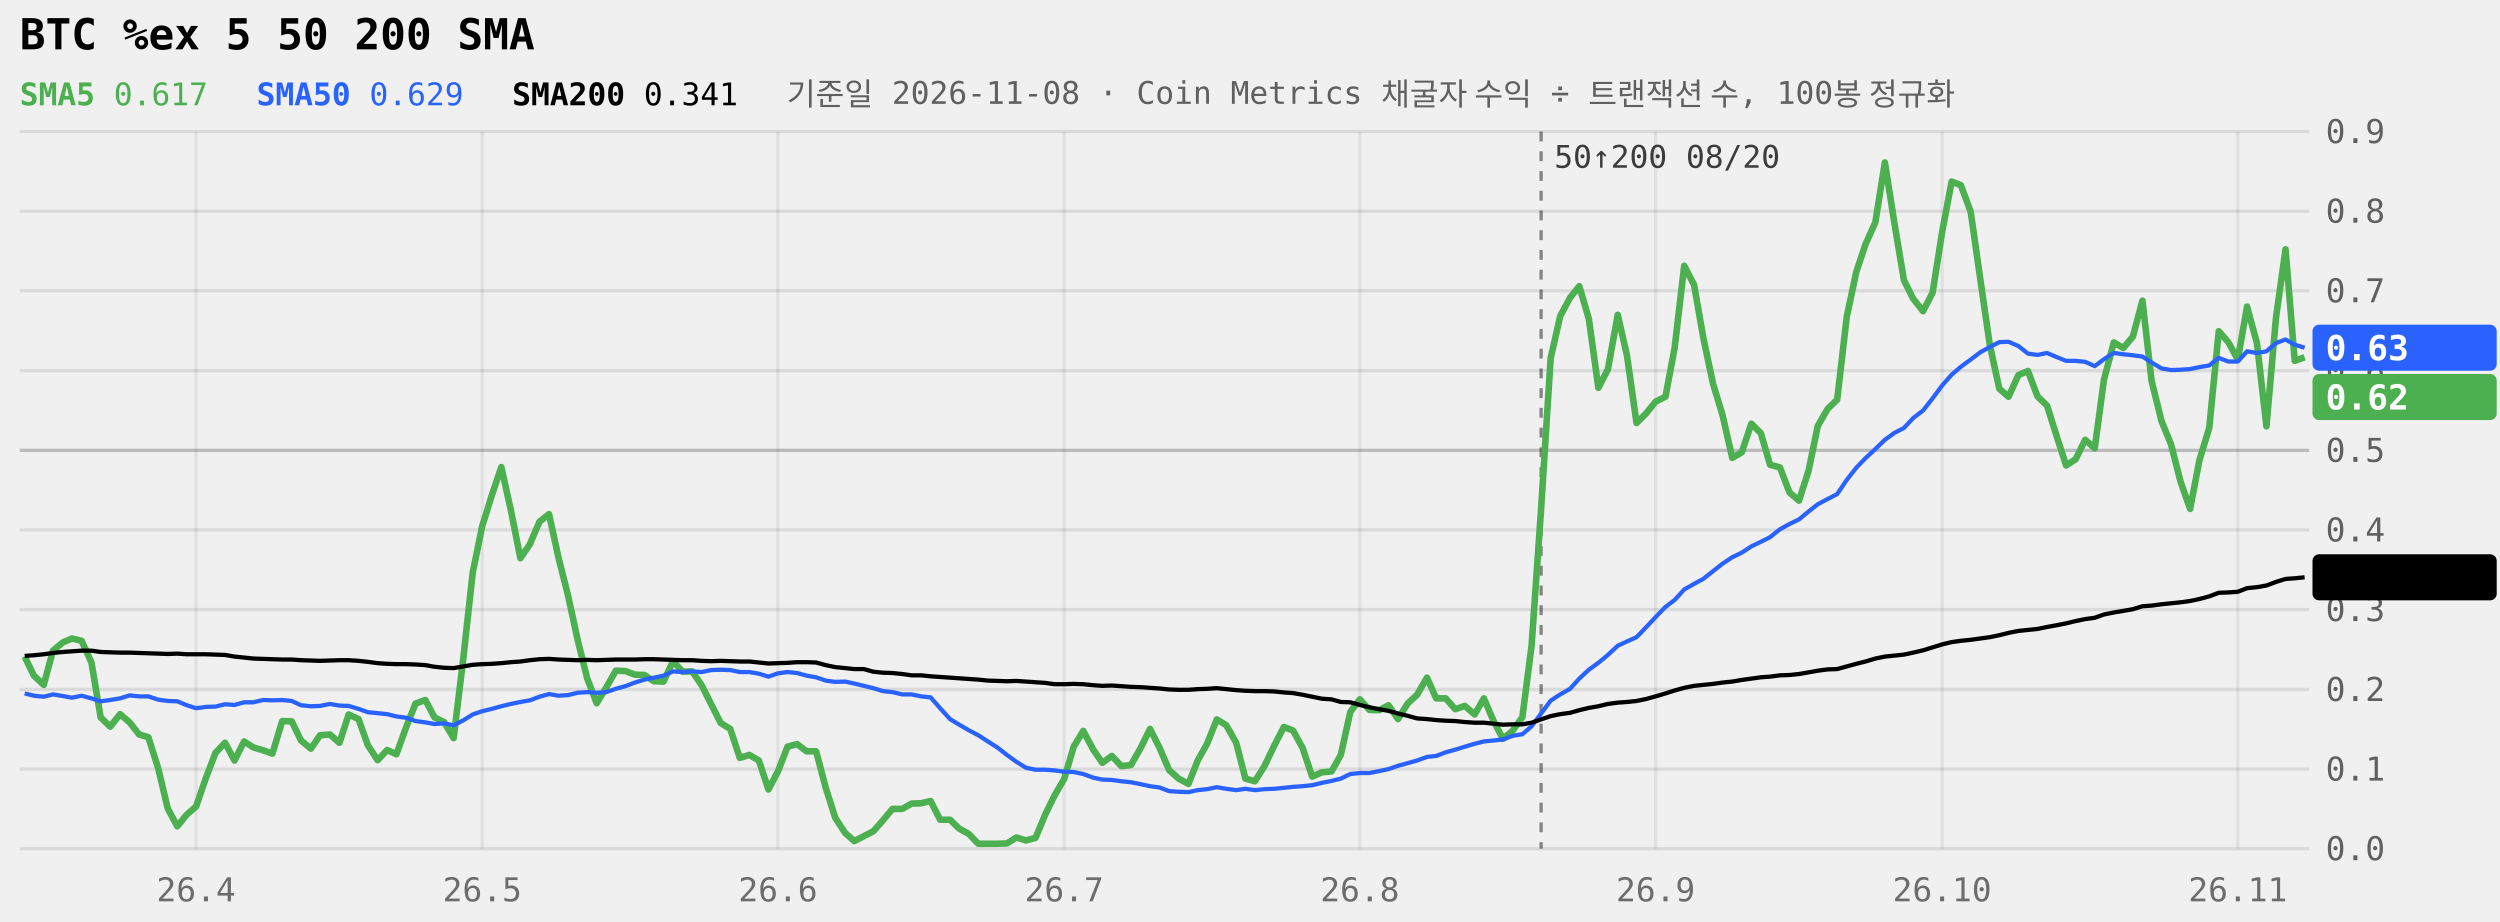
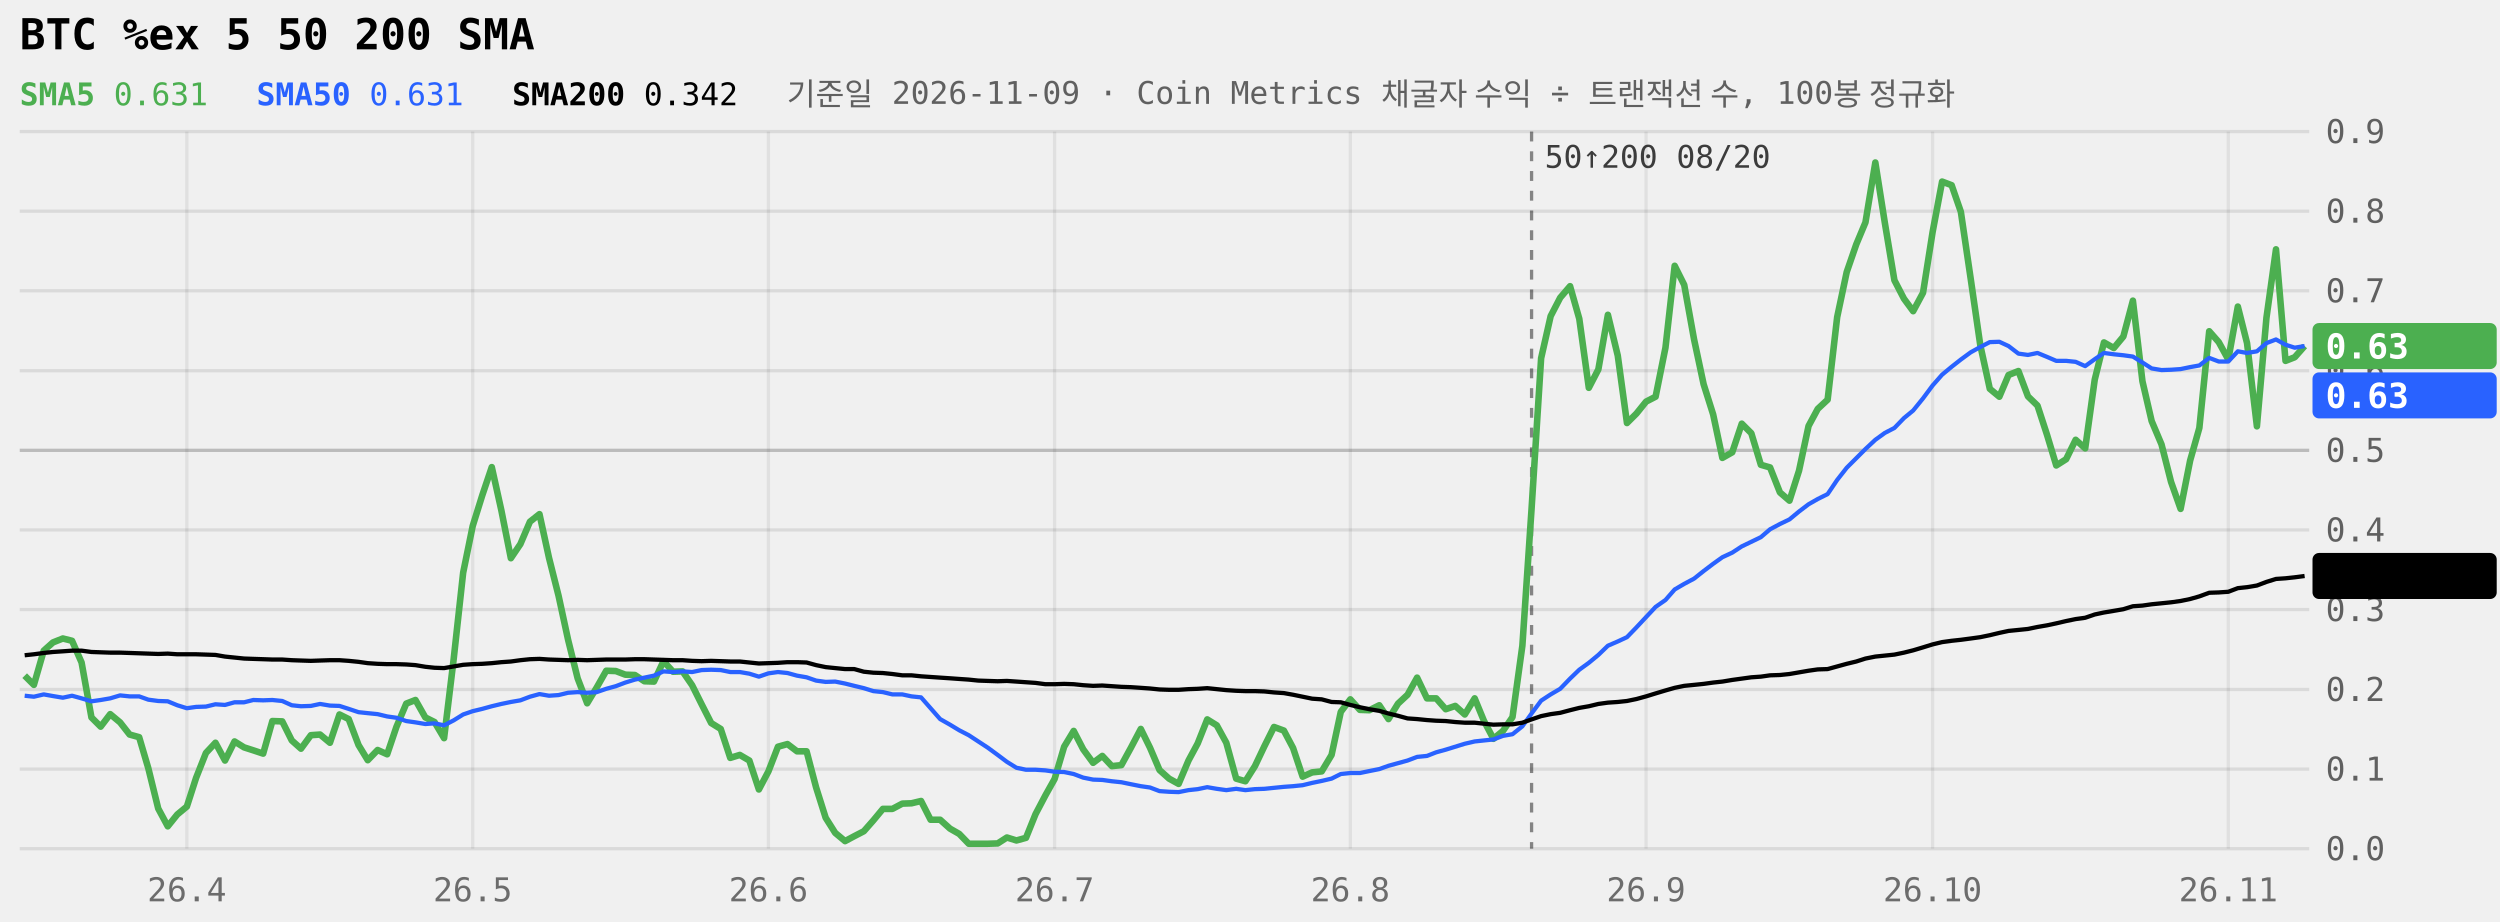
<svg xmlns="http://www.w3.org/2000/svg" viewBox="0 0 760 280" width="100%" role="img" aria-label="BTC %ex 5 50 200 SMA 240일" style="max-width:760px;font-family:ui-monospace,Menlo,Consolas,monospace">
  <style>.tag{fill:Canvas}</style>
  <line x1="6" x2="702" y1="258.0" y2="258.0" stroke="currentColor" stroke-opacity="0.09" />
  <text x="707" y="261.5" font-size="10" fill="currentColor" fill-opacity="0.6">0.0</text>
  <line x1="6" x2="702" y1="233.8" y2="233.8" stroke="currentColor" stroke-opacity="0.09" />
  <text x="707" y="237.3" font-size="10" fill="currentColor" fill-opacity="0.6">0.1</text>
  <line x1="6" x2="702" y1="209.6" y2="209.6" stroke="currentColor" stroke-opacity="0.09" />
  <text x="707" y="213.1" font-size="10" fill="currentColor" fill-opacity="0.6">0.2</text>
  <line x1="6" x2="702" y1="185.3" y2="185.3" stroke="currentColor" stroke-opacity="0.09" />
  <text x="707" y="188.8" font-size="10" fill="currentColor" fill-opacity="0.6">0.3</text>
  <line x1="6" x2="702" y1="161.1" y2="161.1" stroke="currentColor" stroke-opacity="0.09" />
  <text x="707" y="164.6" font-size="10" fill="currentColor" fill-opacity="0.6">0.4</text>
  <line x1="6" x2="702" y1="136.9" y2="136.9" stroke="currentColor" stroke-opacity="0.22" />
  <text x="707" y="140.4" font-size="10" fill="currentColor" fill-opacity="0.6">0.5</text>
  <line x1="6" x2="702" y1="112.7" y2="112.7" stroke="currentColor" stroke-opacity="0.09" />
  <text x="707" y="116.2" font-size="10" fill="currentColor" fill-opacity="0.6">0.6</text>
  <line x1="6" x2="702" y1="88.4" y2="88.4" stroke="currentColor" stroke-opacity="0.09" />
  <text x="707" y="91.9" font-size="10" fill="currentColor" fill-opacity="0.6">0.7</text>
  <line x1="6" x2="702" y1="64.2" y2="64.2" stroke="currentColor" stroke-opacity="0.09" />
  <text x="707" y="67.7" font-size="10" fill="currentColor" fill-opacity="0.6">0.8</text>
  <line x1="6" x2="702" y1="40.0" y2="40.0" stroke="currentColor" stroke-opacity="0.09" />
  <text x="707" y="43.5" font-size="10" fill="currentColor" fill-opacity="0.6">0.9</text>
-   <line x1="59.6" x2="59.6" y1="40" y2="258" stroke="currentColor" stroke-opacity="0.07" />
-   <text x="59.6" y="274" font-size="10" text-anchor="middle" fill="currentColor" fill-opacity="0.55">26.4</text>
-   <line x1="146.6" x2="146.6" y1="40" y2="258" stroke="currentColor" stroke-opacity="0.07" />
-   <text x="146.6" y="274" font-size="10" text-anchor="middle" fill="currentColor" fill-opacity="0.55">26.5</text>
-   <line x1="236.5" x2="236.5" y1="40" y2="258" stroke="currentColor" stroke-opacity="0.07" />
-   <text x="236.5" y="274" font-size="10" text-anchor="middle" fill="currentColor" fill-opacity="0.55">26.6</text>
-   <line x1="323.5" x2="323.5" y1="40" y2="258" stroke="currentColor" stroke-opacity="0.07" />
-   <text x="323.5" y="274" font-size="10" text-anchor="middle" fill="currentColor" fill-opacity="0.55">26.7</text>
-   <line x1="413.4" x2="413.4" y1="40" y2="258" stroke="currentColor" stroke-opacity="0.07" />
-   <text x="413.4" y="274" font-size="10" text-anchor="middle" fill="currentColor" fill-opacity="0.55">26.8</text>
-   <line x1="503.3" x2="503.3" y1="40" y2="258" stroke="currentColor" stroke-opacity="0.07" />
-   <text x="503.3" y="274" font-size="10" text-anchor="middle" fill="currentColor" fill-opacity="0.55">26.9</text>
-   <line x1="590.4" x2="590.4" y1="40" y2="258" stroke="currentColor" stroke-opacity="0.07" />
-   <text x="590.4" y="274" font-size="10" text-anchor="middle" fill="currentColor" fill-opacity="0.55">26.10</text>
-   <line x1="680.3" x2="680.3" y1="40" y2="258" stroke="currentColor" stroke-opacity="0.07" />
-   <text x="680.3" y="274" font-size="10" text-anchor="middle" fill="currentColor" fill-opacity="0.55">26.11</text>
-   <line x1="468.5" x2="468.5" y1="40" y2="258" stroke="currentColor" stroke-opacity="0.45" stroke-dasharray="3 3" />
-   <text x="472.5" y="51" font-size="9.5" fill="currentColor" fill-opacity="0.75">50↑200 08/20</text>
-   <path d="M7.5,199.6L10.3,205.4L13.3,208.2L16.1,197.8L19.1,195.3L21.9,194.1L24.8,194.8L27.8,201.4L30.6,218.1L33.5,220.9L36.5,217.1L39.4,219.6L42.3,223.3L45.1,224.1L48.1,233.6L51.0,245.8L53.9,251.2L56.8,247.6L59.6,245.2L62.6,236.5L65.5,228.9L68.4,225.8L71.3,231.2L74.2,225.4L77.0,227.2L80.0,228.1L82.8,229.1L85.8,219.2L88.7,219.3L91.5,225.1L94.5,227.6L97.3,223.5L100.3,223.3L103.2,225.8L106.0,217.2L109.0,218.6L111.8,226.5L114.8,231.1L117.7,228.0L120.5,229.3L123.5,221.0L126.3,213.9L129.3,212.8L132.1,218.1L135.0,219.5L137.9,224.4L140.8,200.5L143.7,174.1L146.6,159.9L149.5,150.6L152.4,142.0L155.3,155.1L158.2,169.7L161.1,165.4L164.0,158.6L166.9,156.3L169.8,169.6L172.7,181.1L175.6,194.5L178.5,206.2L181.4,213.8L184.3,209.0L187.2,203.9L190.1,204.0L193.0,205.1L195.9,205.2L198.8,207.1L201.7,207.2L204.6,201.0L207.5,204.2L210.4,204.1L213.3,208.3L216.2,214.1L219.1,219.8L222.0,221.6L224.9,230.4L227.8,229.5L230.7,231.2L233.6,240.0L236.5,234.5L239.4,227.0L242.3,226.2L245.2,228.4L248.1,228.4L251.0,239.4L253.9,248.6L256.9,253.2L259.7,255.7L262.6,254.2L265.5,252.7L268.4,249.4L271.3,245.9L274.3,245.9L277.1,244.3L280.0,244.2L282.9,243.5L285.8,249.2L288.8,249.2L291.6,251.9L294.5,253.5L297.4,256.5L300.3,256.5L303.3,256.5L306.1,256.4L309.0,254.6L311.9,255.5L314.8,254.7L317.8,247.5L320.6,241.8L323.5,236.8L326.4,227.0L329.3,222.2L332.3,227.8L335.1,231.9L338.0,229.8L340.9,232.9L343.8,232.6L346.8,227.3L349.6,221.6L352.5,227.3L355.4,234.1L358.3,236.7L361.3,238.3L364.1,231.2L367.0,226.0L369.9,218.7L372.8,220.5L375.8,225.8L378.6,236.7L381.5,237.5L384.4,232.9L387.3,226.8L390.3,221.0L393.1,222.1L396.0,227.4L398.9,236.1L401.8,234.8L404.8,234.5L407.6,229.5L410.5,216.4L413.4,212.6L416.3,215.8L419.3,215.9L422.1,214.4L425.0,218.6L427.9,213.9L430.8,211.2L433.8,206.0L436.6,212.3L439.5,212.3L442.4,215.6L445.3,214.6L448.3,217.2L451.1,212.3L454.0,219.1L456.9,224.6L459.8,222.2L462.8,218.0L465.6,196.3L468.5,154.6L471.4,108.9L474.3,96.1L477.3,90.5L480.1,87.0L483.0,96.9L485.9,117.9L488.8,112.3L491.8,95.7L494.6,108.1L497.5,128.6L500.4,125.7L503.3,122.1L506.3,120.6L509.1,105.7L512.0,80.8L515.0,86.6L517.9,103.2L520.8,116.8L523.6,126.0L526.6,139.2L529.5,137.5L532.4,128.8L535.3,131.7L538.1,141.3L541.1,142.1L544.0,149.7L546.9,152.2L549.8,143.1L552.6,129.5L555.6,124.3L558.5,121.5L561.4,96.4L564.3,82.7L567.1,74.3L570.1,67.6L573.0,49.4L575.9,67.8L578.8,85.2L581.6,90.8L584.6,94.6L587.5,89.0L590.4,70.6L593.3,55.2L596.1,56.3L599.1,64.4L602.0,84.8L604.9,104.9L607.8,118.2L610.6,120.6L613.6,114.0L616.5,112.8L619.4,120.5L622.3,123.3L625.1,132.2L628.1,141.5L631.0,139.6L633.9,133.7L636.8,136.3L639.6,115.4L642.6,104.1L645.5,105.8L648.4,102.3L651.3,91.4L654.1,115.9L657.1,128.0L660.0,135.1L662.9,146.5L665.8,154.7L668.6,140.0L671.6,130.1L674.5,100.7L677.4,104.0L680.3,109.3L683.1,93.2L686.1,104.3L689.0,129.6L691.9,96.6L694.8,75.8L697.6,109.7L700.6,108.6" fill="none" stroke="#4CAF50" stroke-width="2" stroke-linejoin="round" />
-   <path d="M7.5,210.8L10.3,211.5L13.3,211.8L16.1,211.1L19.1,211.6L21.9,212.1L24.8,211.5L27.8,212.3L30.6,213.2L33.5,212.8L36.5,212.3L39.4,211.4L42.3,211.7L45.1,211.7L48.1,212.7L51.0,213.1L53.9,213.2L56.8,214.4L59.6,215.3L62.6,214.9L65.5,214.8L68.4,214.1L71.3,214.3L74.2,213.5L77.0,213.5L80.0,212.8L82.8,212.9L85.8,212.8L88.7,213.1L91.5,214.4L94.5,214.7L97.3,214.6L100.3,214.0L103.2,214.5L106.0,214.6L109.0,215.5L111.8,216.5L114.8,216.8L117.7,217.1L120.5,217.8L123.5,218.2L126.3,219.2L129.3,219.6L132.1,220.1L135.0,219.9L137.9,220.5L140.8,219.0L143.7,217.2L146.6,216.2L149.5,215.5L152.4,214.7L155.3,214.0L158.2,213.4L161.1,212.9L164.0,211.8L166.9,211.0L169.8,211.5L172.7,211.3L175.6,210.6L178.5,210.4L181.4,210.6L184.3,210.4L187.2,209.4L190.1,208.6L193.0,207.5L195.9,206.6L198.8,206.0L201.7,205.4L204.6,204.1L207.5,204.3L210.4,204.1L213.3,204.3L216.2,203.7L219.1,203.6L222.0,203.7L224.9,204.3L227.8,204.3L230.7,204.8L233.6,205.7L236.5,204.7L239.4,204.3L242.3,204.6L245.2,205.4L248.1,205.9L251.0,206.9L253.9,207.3L256.9,207.2L259.7,207.8L262.6,208.5L265.5,209.2L268.4,210.1L271.3,210.4L274.3,211.1L277.1,211.1L280.0,211.7L282.9,212.0L285.8,215.3L288.8,218.6L291.6,220.3L294.5,222.0L297.4,223.5L300.3,225.4L303.3,227.3L306.1,229.5L309.0,231.6L311.9,233.4L314.8,234.0L317.8,234.0L320.6,234.2L323.5,234.6L326.4,234.7L329.3,235.3L332.3,236.4L335.1,237.0L338.0,237.1L340.9,237.5L343.8,237.8L346.8,238.4L349.6,239.0L352.5,239.4L355.4,240.5L358.3,240.7L361.3,240.8L364.1,240.2L367.0,239.9L369.9,239.3L372.8,239.8L375.8,240.2L378.6,239.8L381.5,240.2L384.4,239.9L387.3,239.8L390.3,239.5L393.1,239.2L396.0,239.0L398.9,238.7L401.8,238.0L404.8,237.4L407.6,236.7L410.5,235.3L413.4,235.0L416.3,235.0L419.3,234.4L422.1,233.8L425.0,232.8L427.9,232.0L430.8,231.2L433.8,230.1L436.6,229.8L439.5,228.7L442.4,227.9L445.3,227.0L448.3,226.1L451.1,225.4L454.0,225.1L456.9,224.8L459.8,223.7L462.8,223.2L465.6,220.8L468.5,216.9L471.4,213.0L474.3,211.1L477.3,209.4L480.1,206.3L483.0,203.6L485.9,201.5L488.8,199.1L491.8,196.3L494.6,195.0L497.5,193.7L500.4,190.7L503.3,187.6L506.3,184.5L509.1,182.4L512.0,179.2L515.0,177.5L517.9,175.9L520.8,173.6L523.6,171.4L526.6,169.4L529.5,168.0L532.4,166.1L535.3,164.7L538.1,163.3L541.1,160.9L544.0,159.3L546.9,157.9L549.8,155.5L552.6,153.3L555.6,151.7L558.5,150.2L561.4,145.9L564.3,142.2L567.1,139.3L570.1,136.5L573.0,133.7L575.9,131.6L578.8,130.1L581.6,127.1L584.6,124.8L587.5,121.1L590.4,117.2L593.3,113.9L596.1,111.5L599.1,109.3L602.0,107.1L604.9,105.5L607.8,104.0L610.6,103.9L613.6,105.2L616.5,107.5L619.4,107.9L622.3,107.3L625.1,108.5L628.1,109.7L631.0,109.7L633.9,110.0L636.8,111.3L639.6,109.2L642.6,107.3L645.5,107.7L648.4,108.0L651.3,108.4L654.1,110.2L657.1,112.0L660.0,112.5L662.9,112.4L665.8,112.2L668.6,111.6L671.6,111.1L674.5,108.8L677.4,109.9L680.3,109.9L683.1,106.8L686.1,107.3L689.0,106.8L691.9,104.3L694.8,103.2L697.6,104.8L700.6,105.7" fill="none" stroke="#2962FF" stroke-width="1.3" stroke-linejoin="round" />
-   <path d="M7.5,199.4L10.3,199.2L13.3,198.9L16.1,198.5L19.1,198.2L21.9,198.0L24.8,197.8L27.8,197.8L30.6,198.2L33.5,198.3L36.5,198.4L39.4,198.4L42.3,198.5L45.1,198.6L48.1,198.7L51.0,198.8L53.9,198.7L56.8,198.9L59.6,198.9L62.6,198.9L65.5,199.0L68.4,199.1L71.3,199.6L74.2,199.9L77.0,200.2L80.0,200.3L82.8,200.4L85.8,200.5L88.7,200.5L91.5,200.7L94.5,200.8L97.3,200.9L100.3,200.8L103.2,200.7L106.0,200.7L109.0,200.9L111.8,201.2L114.8,201.6L117.7,201.8L120.5,201.9L123.5,201.9L126.3,202.0L129.3,202.2L132.1,202.7L135.0,203.0L137.9,203.1L140.8,202.6L143.7,202.1L146.6,201.9L149.5,201.8L152.4,201.6L155.3,201.3L158.2,201.1L161.1,200.7L164.0,200.4L166.9,200.3L169.8,200.5L172.7,200.6L175.6,200.7L178.5,200.6L181.4,200.7L184.3,200.6L187.2,200.5L190.1,200.5L193.0,200.5L195.9,200.4L198.8,200.4L201.7,200.5L204.6,200.6L207.5,200.7L210.4,200.7L213.3,200.9L216.2,201.0L219.1,200.9L222.0,201.0L224.9,201.1L227.8,201.1L230.7,201.4L233.6,201.7L236.5,201.6L239.4,201.5L242.3,201.3L245.2,201.3L248.1,201.4L251.0,202.2L253.9,202.8L256.9,203.1L259.7,203.4L262.6,203.4L265.5,204.2L268.4,204.5L271.3,204.6L274.3,204.9L277.1,205.3L280.0,205.3L282.9,205.6L285.8,205.8L288.8,206.0L291.6,206.2L294.5,206.4L297.4,206.6L300.3,206.9L303.3,207.0L306.1,207.1L309.0,207.0L311.9,207.2L314.8,207.4L317.8,207.6L320.6,208.0L323.5,208.0L326.4,207.9L329.3,208.0L332.3,208.3L335.1,208.5L338.0,208.4L340.9,208.6L343.8,208.8L346.8,208.9L349.6,209.1L352.5,209.3L355.4,209.6L358.3,209.7L361.3,209.7L364.1,209.5L367.0,209.4L369.9,209.2L372.8,209.5L375.8,209.8L378.6,210.0L381.5,210.1L384.4,210.1L387.3,210.2L390.3,210.5L393.1,210.7L396.0,211.2L398.9,211.8L401.8,212.4L404.8,212.6L407.6,213.4L410.5,213.5L413.4,214.3L416.3,215.0L419.3,215.6L422.1,216.1L425.0,216.9L427.9,217.6L430.8,218.4L433.8,218.6L436.6,218.9L439.5,219.1L442.4,219.2L445.3,219.5L448.3,219.7L451.1,219.7L454.0,220.0L456.9,220.3L459.8,220.2L462.8,220.2L465.6,219.7L468.5,218.7L471.4,217.7L474.3,217.1L477.3,216.7L480.1,215.9L483.0,215.2L485.9,214.7L488.8,214.0L491.8,213.6L494.6,213.4L497.5,213.1L500.4,212.5L503.3,211.7L506.3,210.8L509.1,209.9L512.0,209.1L515.0,208.5L517.9,208.2L520.8,207.9L523.6,207.5L526.6,207.2L529.5,206.7L532.4,206.3L535.3,205.9L538.1,205.7L541.1,205.3L544.0,205.2L546.9,204.9L549.8,204.4L552.6,203.9L555.6,203.5L558.5,203.4L561.4,202.6L564.3,201.8L567.1,201.1L570.1,200.2L573.0,199.6L575.9,199.3L578.8,199.0L581.6,198.4L584.6,197.7L587.5,196.8L590.4,195.9L593.3,195.2L596.1,194.8L599.1,194.5L602.0,194.1L604.9,193.7L607.8,193.1L610.6,192.4L613.6,191.8L616.5,191.5L619.4,191.2L622.3,190.6L625.1,190.1L628.1,189.5L631.0,188.8L633.9,188.2L636.8,187.8L639.6,186.8L642.6,186.2L645.5,185.7L648.4,185.2L651.3,184.3L654.1,184.1L657.1,183.7L660.0,183.4L662.9,183.1L665.8,182.7L668.6,182.1L671.6,181.3L674.5,180.2L677.4,180.1L680.3,179.9L683.1,178.8L686.1,178.5L689.0,178.0L691.9,176.9L694.8,176.0L697.6,175.8L700.6,175.5" fill="none" stroke="currentColor" stroke-width="1.3" stroke-linejoin="round" />
-   <rect x="703" y="98.7" width="56" height="14" rx="2" fill="#2962FF" />
-   <text x="707" y="109.5" font-size="10.5" font-weight="600" fill="#fff">0.63</text>
-   <rect x="703" y="113.7" width="56" height="14" rx="2" fill="#4CAF50" />
-   <text x="707" y="124.5" font-size="10.5" font-weight="600" fill="#fff">0.62</text>
-   <rect x="703" y="168.5" width="56" height="14" rx="2" fill="currentColor" />
-   <text x="707" y="179.3" font-size="10.5" font-weight="600" class="tag">0.34</text>
+   <line x1="56.8" x2="56.8" y1="40" y2="258" stroke="currentColor" stroke-opacity="0.07" />
+   <text x="56.8" y="274" font-size="10" text-anchor="middle" fill="currentColor" fill-opacity="0.55">26.4</text>
+   <line x1="143.7" x2="143.7" y1="40" y2="258" stroke="currentColor" stroke-opacity="0.07" />
+   <text x="143.7" y="274" font-size="10" text-anchor="middle" fill="currentColor" fill-opacity="0.55">26.5</text>
+   <line x1="233.6" x2="233.6" y1="40" y2="258" stroke="currentColor" stroke-opacity="0.07" />
+   <text x="233.6" y="274" font-size="10" text-anchor="middle" fill="currentColor" fill-opacity="0.55">26.6</text>
+   <line x1="320.6" x2="320.6" y1="40" y2="258" stroke="currentColor" stroke-opacity="0.07" />
+   <text x="320.6" y="274" font-size="10" text-anchor="middle" fill="currentColor" fill-opacity="0.55">26.7</text>
+   <line x1="410.5" x2="410.5" y1="40" y2="258" stroke="currentColor" stroke-opacity="0.07" />
+   <text x="410.5" y="274" font-size="10" text-anchor="middle" fill="currentColor" fill-opacity="0.55">26.8</text>
+   <line x1="500.4" x2="500.4" y1="40" y2="258" stroke="currentColor" stroke-opacity="0.07" />
+   <text x="500.4" y="274" font-size="10" text-anchor="middle" fill="currentColor" fill-opacity="0.55">26.9</text>
+   <line x1="587.5" x2="587.5" y1="40" y2="258" stroke="currentColor" stroke-opacity="0.07" />
+   <text x="587.5" y="274" font-size="10" text-anchor="middle" fill="currentColor" fill-opacity="0.55">26.10</text>
+   <line x1="677.4" x2="677.4" y1="40" y2="258" stroke="currentColor" stroke-opacity="0.07" />
+   <text x="677.4" y="274" font-size="10" text-anchor="middle" fill="currentColor" fill-opacity="0.55">26.11</text>
+   <line x1="465.6" x2="465.6" y1="40" y2="258" stroke="currentColor" stroke-opacity="0.45" stroke-dasharray="3 3" />
+   <text x="469.6" y="51" font-size="9.5" fill="currentColor" fill-opacity="0.75">50↑200 08/20</text>
+   <path d="M7.5,205.4L10.3,208.2L13.3,197.8L16.1,195.3L19.1,194.1L21.9,194.8L24.8,201.4L27.8,218.1L30.6,220.9L33.5,217.1L36.5,219.6L39.4,223.3L42.3,224.1L45.1,233.6L48.1,245.8L51.0,251.2L53.9,247.6L56.8,245.2L59.6,236.5L62.6,228.9L65.5,225.8L68.4,231.2L71.3,225.4L74.2,227.2L77.0,228.1L80.0,229.1L82.8,219.2L85.8,219.3L88.7,225.1L91.5,227.6L94.5,223.5L97.3,223.3L100.3,225.8L103.2,217.2L106.0,218.6L109.0,226.5L111.8,231.1L114.8,228.0L117.7,229.3L120.5,221.0L123.5,213.9L126.3,212.8L129.3,218.1L132.1,219.5L135.0,224.4L137.9,200.5L140.8,174.1L143.7,159.9L146.6,150.6L149.5,142.0L152.4,155.1L155.3,169.7L158.2,165.4L161.1,158.6L164.0,156.3L166.9,169.6L169.8,181.1L172.7,194.5L175.6,206.2L178.5,213.8L181.4,209.0L184.3,203.9L187.2,204.0L190.1,205.1L193.0,205.2L195.9,207.1L198.8,207.2L201.7,201.0L204.6,204.2L207.5,204.1L210.4,208.3L213.3,214.1L216.2,219.8L219.1,221.6L222.0,230.4L224.9,229.5L227.8,231.2L230.7,240.0L233.6,234.5L236.5,227.0L239.4,226.2L242.3,228.4L245.2,228.4L248.1,239.4L251.0,248.6L253.9,253.2L256.9,255.7L259.7,254.2L262.6,252.7L265.5,249.4L268.4,245.9L271.3,245.9L274.3,244.3L277.1,244.2L280.0,243.5L282.9,249.2L285.8,249.2L288.8,251.9L291.6,253.5L294.5,256.5L297.4,256.5L300.3,256.5L303.3,256.4L306.1,254.6L309.0,255.5L311.9,254.7L314.8,247.5L317.8,241.8L320.6,236.8L323.5,227.0L326.4,222.2L329.3,227.8L332.3,231.9L335.1,229.8L338.0,232.9L340.9,232.6L343.8,227.3L346.8,221.6L349.6,227.3L352.5,234.1L355.4,236.7L358.3,238.3L361.3,231.2L364.1,226.0L367.0,218.7L369.9,220.5L372.8,225.8L375.8,236.7L378.6,237.5L381.5,232.9L384.4,226.8L387.3,221.0L390.3,222.1L393.1,227.4L396.0,236.1L398.9,234.8L401.8,234.5L404.8,229.5L407.6,216.4L410.5,212.6L413.4,215.8L416.3,215.9L419.3,214.4L422.1,218.6L425.0,213.9L427.9,211.2L430.8,206.0L433.8,212.3L436.6,212.3L439.5,215.6L442.4,214.6L445.3,217.2L448.3,212.3L451.1,219.1L454.0,224.6L456.9,222.2L459.8,218.0L462.8,196.3L465.6,154.6L468.5,108.9L471.4,96.1L474.3,90.5L477.3,87.0L480.1,96.9L483.0,117.9L485.9,112.3L488.8,95.7L491.8,108.1L494.6,128.6L497.5,125.7L500.4,122.1L503.3,120.6L506.3,105.7L509.1,80.8L512.0,86.6L515.0,103.2L517.9,116.8L520.8,126.0L523.6,139.2L526.6,137.5L529.5,128.8L532.4,131.7L535.3,141.3L538.1,142.1L541.1,149.7L544.0,152.2L546.9,143.1L549.8,129.5L552.6,124.3L555.6,121.5L558.5,96.4L561.4,82.7L564.3,74.3L567.1,67.6L570.1,49.4L573.0,67.8L575.9,85.2L578.8,90.8L581.6,94.6L584.6,89.0L587.5,70.6L590.4,55.2L593.3,56.3L596.1,64.4L599.1,84.8L602.0,104.9L604.9,118.2L607.8,120.6L610.6,114.0L613.6,112.8L616.5,120.5L619.4,123.3L622.3,132.2L625.1,141.5L628.1,139.6L631.0,133.7L633.9,136.3L636.8,115.4L639.6,104.1L642.6,105.8L645.5,102.3L648.4,91.4L651.3,115.9L654.1,128.0L657.1,135.1L660.0,146.5L662.9,154.7L665.8,140.0L668.6,130.1L671.6,100.7L674.5,104.0L677.4,109.3L680.3,93.2L683.1,104.3L686.1,129.6L689.0,96.6L691.9,75.8L694.8,109.7L697.6,108.6L700.6,105.2" fill="none" stroke="#4CAF50" stroke-width="2" stroke-linejoin="round" />
+   <path d="M7.5,211.5L10.3,211.8L13.3,211.1L16.1,211.6L19.1,212.1L21.9,211.5L24.8,212.3L27.8,213.2L30.6,212.8L33.5,212.3L36.5,211.4L39.4,211.7L42.3,211.7L45.1,212.7L48.1,213.1L51.0,213.2L53.9,214.4L56.8,215.3L59.6,214.9L62.6,214.8L65.5,214.1L68.4,214.3L71.3,213.5L74.2,213.5L77.0,212.8L80.0,212.9L82.8,212.8L85.8,213.1L88.7,214.4L91.5,214.7L94.5,214.6L97.3,214.0L100.3,214.5L103.2,214.6L106.0,215.5L109.0,216.5L111.8,216.8L114.8,217.1L117.7,217.8L120.5,218.2L123.5,219.2L126.3,219.6L129.3,220.1L132.1,219.9L135.0,220.5L137.9,219.0L140.8,217.2L143.7,216.2L146.6,215.5L149.5,214.7L152.4,214.0L155.3,213.4L158.2,212.9L161.1,211.8L164.0,211.0L166.9,211.5L169.8,211.3L172.7,210.6L175.6,210.4L178.5,210.6L181.4,210.4L184.3,209.4L187.2,208.6L190.1,207.5L193.0,206.6L195.9,206.0L198.8,205.4L201.7,204.1L204.6,204.3L207.5,204.1L210.4,204.3L213.3,203.7L216.2,203.6L219.1,203.7L222.0,204.3L224.9,204.3L227.8,204.8L230.7,205.7L233.6,204.7L236.5,204.3L239.4,204.6L242.3,205.4L245.2,205.9L248.1,206.9L251.0,207.3L253.9,207.2L256.9,207.8L259.7,208.5L262.6,209.2L265.5,210.1L268.4,210.4L271.3,211.1L274.3,211.1L277.1,211.7L280.0,212.0L282.9,215.3L285.8,218.6L288.8,220.3L291.6,222.0L294.5,223.5L297.4,225.4L300.3,227.3L303.3,229.5L306.1,231.6L309.0,233.4L311.9,234.0L314.8,234.0L317.8,234.2L320.6,234.6L323.5,234.7L326.4,235.3L329.3,236.4L332.3,237.0L335.1,237.1L338.0,237.5L340.9,237.8L343.8,238.4L346.8,239.0L349.6,239.4L352.5,240.5L355.4,240.7L358.3,240.8L361.3,240.2L364.1,239.9L367.0,239.3L369.9,239.8L372.8,240.2L375.8,239.8L378.6,240.2L381.5,239.9L384.4,239.8L387.3,239.5L390.3,239.2L393.1,239.0L396.0,238.7L398.9,238.0L401.8,237.4L404.8,236.7L407.6,235.3L410.5,235.0L413.4,235.0L416.3,234.4L419.3,233.8L422.1,232.8L425.0,232.0L427.9,231.2L430.8,230.1L433.8,229.8L436.6,228.7L439.5,227.9L442.4,227.0L445.3,226.1L448.3,225.4L451.1,225.1L454.0,224.8L456.9,223.7L459.8,223.2L462.8,220.8L465.6,216.9L468.5,213.0L471.4,211.1L474.3,209.4L477.3,206.3L480.1,203.6L483.0,201.5L485.9,199.1L488.8,196.3L491.8,195.0L494.6,193.7L497.5,190.7L500.4,187.6L503.3,184.5L506.3,182.4L509.1,179.2L512.0,177.5L515.0,175.9L517.9,173.6L520.8,171.4L523.6,169.4L526.6,168.0L529.5,166.1L532.4,164.7L535.3,163.3L538.1,160.9L541.1,159.3L544.0,157.9L546.9,155.5L549.8,153.3L552.6,151.7L555.6,150.2L558.5,145.9L561.4,142.2L564.3,139.3L567.1,136.5L570.1,133.7L573.0,131.6L575.9,130.1L578.8,127.1L581.6,124.8L584.6,121.1L587.5,117.2L590.4,113.9L593.3,111.5L596.1,109.3L599.1,107.1L602.0,105.5L604.9,104.0L607.8,103.9L610.6,105.2L613.6,107.5L616.5,107.9L619.4,107.3L622.3,108.5L625.1,109.7L628.1,109.7L631.0,110.0L633.9,111.3L636.8,109.2L639.6,107.3L642.6,107.7L645.5,108.0L648.4,108.4L651.3,110.2L654.1,112.0L657.1,112.5L660.0,112.4L662.9,112.2L665.8,111.6L668.6,111.1L671.6,108.8L674.5,109.9L677.4,109.9L680.3,106.8L683.1,107.3L686.1,106.8L689.0,104.3L691.9,103.2L694.8,104.8L697.6,105.7L700.6,105.2" fill="none" stroke="#2962FF" stroke-width="1.3" stroke-linejoin="round" />
+   <path d="M7.5,199.2L10.3,198.9L13.3,198.5L16.1,198.2L19.1,198.0L21.9,197.8L24.8,197.8L27.8,198.2L30.6,198.3L33.5,198.4L36.5,198.4L39.4,198.5L42.3,198.6L45.1,198.7L48.1,198.8L51.0,198.7L53.9,198.9L56.8,198.9L59.6,198.9L62.6,199.0L65.5,199.1L68.4,199.6L71.3,199.9L74.2,200.2L77.0,200.3L80.0,200.4L82.8,200.5L85.8,200.5L88.7,200.7L91.5,200.8L94.5,200.9L97.3,200.8L100.3,200.7L103.2,200.7L106.0,200.9L109.0,201.2L111.8,201.6L114.8,201.8L117.7,201.9L120.5,201.9L123.5,202.0L126.3,202.2L129.3,202.7L132.1,203.0L135.0,203.1L137.9,202.6L140.8,202.1L143.7,201.9L146.6,201.8L149.5,201.6L152.4,201.3L155.3,201.1L158.2,200.7L161.1,200.4L164.0,200.3L166.9,200.5L169.8,200.6L172.7,200.7L175.6,200.6L178.5,200.7L181.4,200.6L184.3,200.5L187.2,200.5L190.1,200.5L193.0,200.4L195.9,200.4L198.8,200.5L201.7,200.6L204.6,200.7L207.5,200.7L210.4,200.9L213.3,201.0L216.2,200.9L219.1,201.0L222.0,201.1L224.9,201.1L227.8,201.4L230.7,201.7L233.6,201.6L236.5,201.5L239.4,201.3L242.3,201.3L245.2,201.4L248.1,202.2L251.0,202.8L253.9,203.1L256.9,203.4L259.7,203.4L262.6,204.2L265.5,204.5L268.4,204.6L271.3,204.9L274.3,205.3L277.1,205.3L280.0,205.6L282.9,205.8L285.8,206.0L288.8,206.2L291.6,206.4L294.5,206.6L297.4,206.9L300.3,207.0L303.3,207.1L306.1,207.0L309.0,207.2L311.9,207.4L314.8,207.6L317.8,208.0L320.6,208.0L323.5,207.9L326.4,208.0L329.3,208.3L332.3,208.5L335.1,208.4L338.0,208.6L340.9,208.8L343.8,208.9L346.8,209.1L349.6,209.3L352.5,209.6L355.4,209.7L358.3,209.7L361.3,209.5L364.1,209.4L367.0,209.2L369.9,209.5L372.8,209.8L375.8,210.0L378.6,210.1L381.5,210.1L384.4,210.2L387.3,210.5L390.3,210.7L393.1,211.2L396.0,211.8L398.9,212.4L401.8,212.6L404.8,213.4L407.6,213.5L410.5,214.3L413.4,215.0L416.3,215.6L419.3,216.1L422.1,216.9L425.0,217.6L427.9,218.4L430.8,218.6L433.8,218.9L436.6,219.1L439.5,219.2L442.4,219.5L445.3,219.7L448.3,219.7L451.1,220.0L454.0,220.3L456.9,220.2L459.8,220.2L462.8,219.7L465.6,218.7L468.5,217.7L471.4,217.1L474.3,216.7L477.3,215.9L480.1,215.2L483.0,214.7L485.9,214.0L488.8,213.6L491.8,213.4L494.6,213.1L497.5,212.5L500.4,211.7L503.3,210.8L506.3,209.9L509.1,209.1L512.0,208.5L515.0,208.2L517.9,207.9L520.8,207.5L523.6,207.2L526.6,206.7L529.5,206.3L532.4,205.9L535.3,205.7L538.1,205.3L541.1,205.2L544.0,204.9L546.9,204.4L549.8,203.9L552.6,203.5L555.6,203.4L558.5,202.6L561.4,201.8L564.3,201.1L567.1,200.2L570.1,199.6L573.0,199.3L575.9,199.0L578.8,198.4L581.6,197.7L584.6,196.8L587.5,195.9L590.4,195.2L593.3,194.8L596.1,194.5L599.1,194.1L602.0,193.7L604.9,193.1L607.8,192.4L610.6,191.8L613.6,191.5L616.5,191.2L619.4,190.6L622.3,190.1L625.1,189.5L628.1,188.8L631.0,188.2L633.9,187.8L636.8,186.8L639.6,186.2L642.6,185.7L645.5,185.2L648.4,184.3L651.3,184.1L654.1,183.7L657.1,183.4L660.0,183.1L662.9,182.7L665.8,182.1L668.6,181.3L671.6,180.2L674.5,180.1L677.4,179.9L680.3,178.8L683.1,178.5L686.1,178.0L689.0,176.9L691.9,176.0L694.8,175.8L697.6,175.5L700.6,175.1" fill="none" stroke="currentColor" stroke-width="1.3" stroke-linejoin="round" />
+   <rect x="703" y="98.2" width="56" height="14" rx="2" fill="#4CAF50" />
+   <text x="707" y="109.0" font-size="10.5" font-weight="600" fill="#fff">0.63</text>
+   <rect x="703" y="113.2" width="56" height="14" rx="2" fill="#2962FF" />
+   <text x="707" y="124.0" font-size="10.5" font-weight="600" fill="#fff">0.63</text>
+   <rect x="703" y="168.1" width="56" height="14" rx="2" fill="currentColor" />
+   <text x="707" y="178.9" font-size="10.5" font-weight="600" class="tag">0.34</text>
  <text x="6" y="15" font-size="13" font-weight="700" fill="currentColor">BTC %ex 5 50 200 SMA</text>
  <text x="6.0" y="32" font-size="9.5" fill="#4CAF50">
-     <tspan font-weight="700">SMA5</tspan> 0.617</text>
+     <tspan font-weight="700">SMA5</tspan> 0.631</text>
  <text x="78.0" y="32" font-size="9.5" fill="#2962FF">
-     <tspan font-weight="700">SMA50</tspan> 0.629</text>
+     <tspan font-weight="700">SMA50</tspan> 0.631</text>
  <text x="155.7" y="32" font-size="9.5" fill="currentColor">
-     <tspan font-weight="700">SMA200</tspan> 0.341</text>
-   <text x="239.2" y="32" font-size="9.5" fill="currentColor" fill-opacity="0.6">기준일 2026-11-08 · Coin Metrics 채굴자 수익 ÷ 트랜잭션 수, 100봉 정규화</text>
+     <tspan font-weight="700">SMA200</tspan> 0.342</text>
+   <text x="239.2" y="32" font-size="9.5" fill="currentColor" fill-opacity="0.6">기준일 2026-11-09 · Coin Metrics 채굴자 수익 ÷ 트랜잭션 수, 100봉 정규화</text>
</svg>
